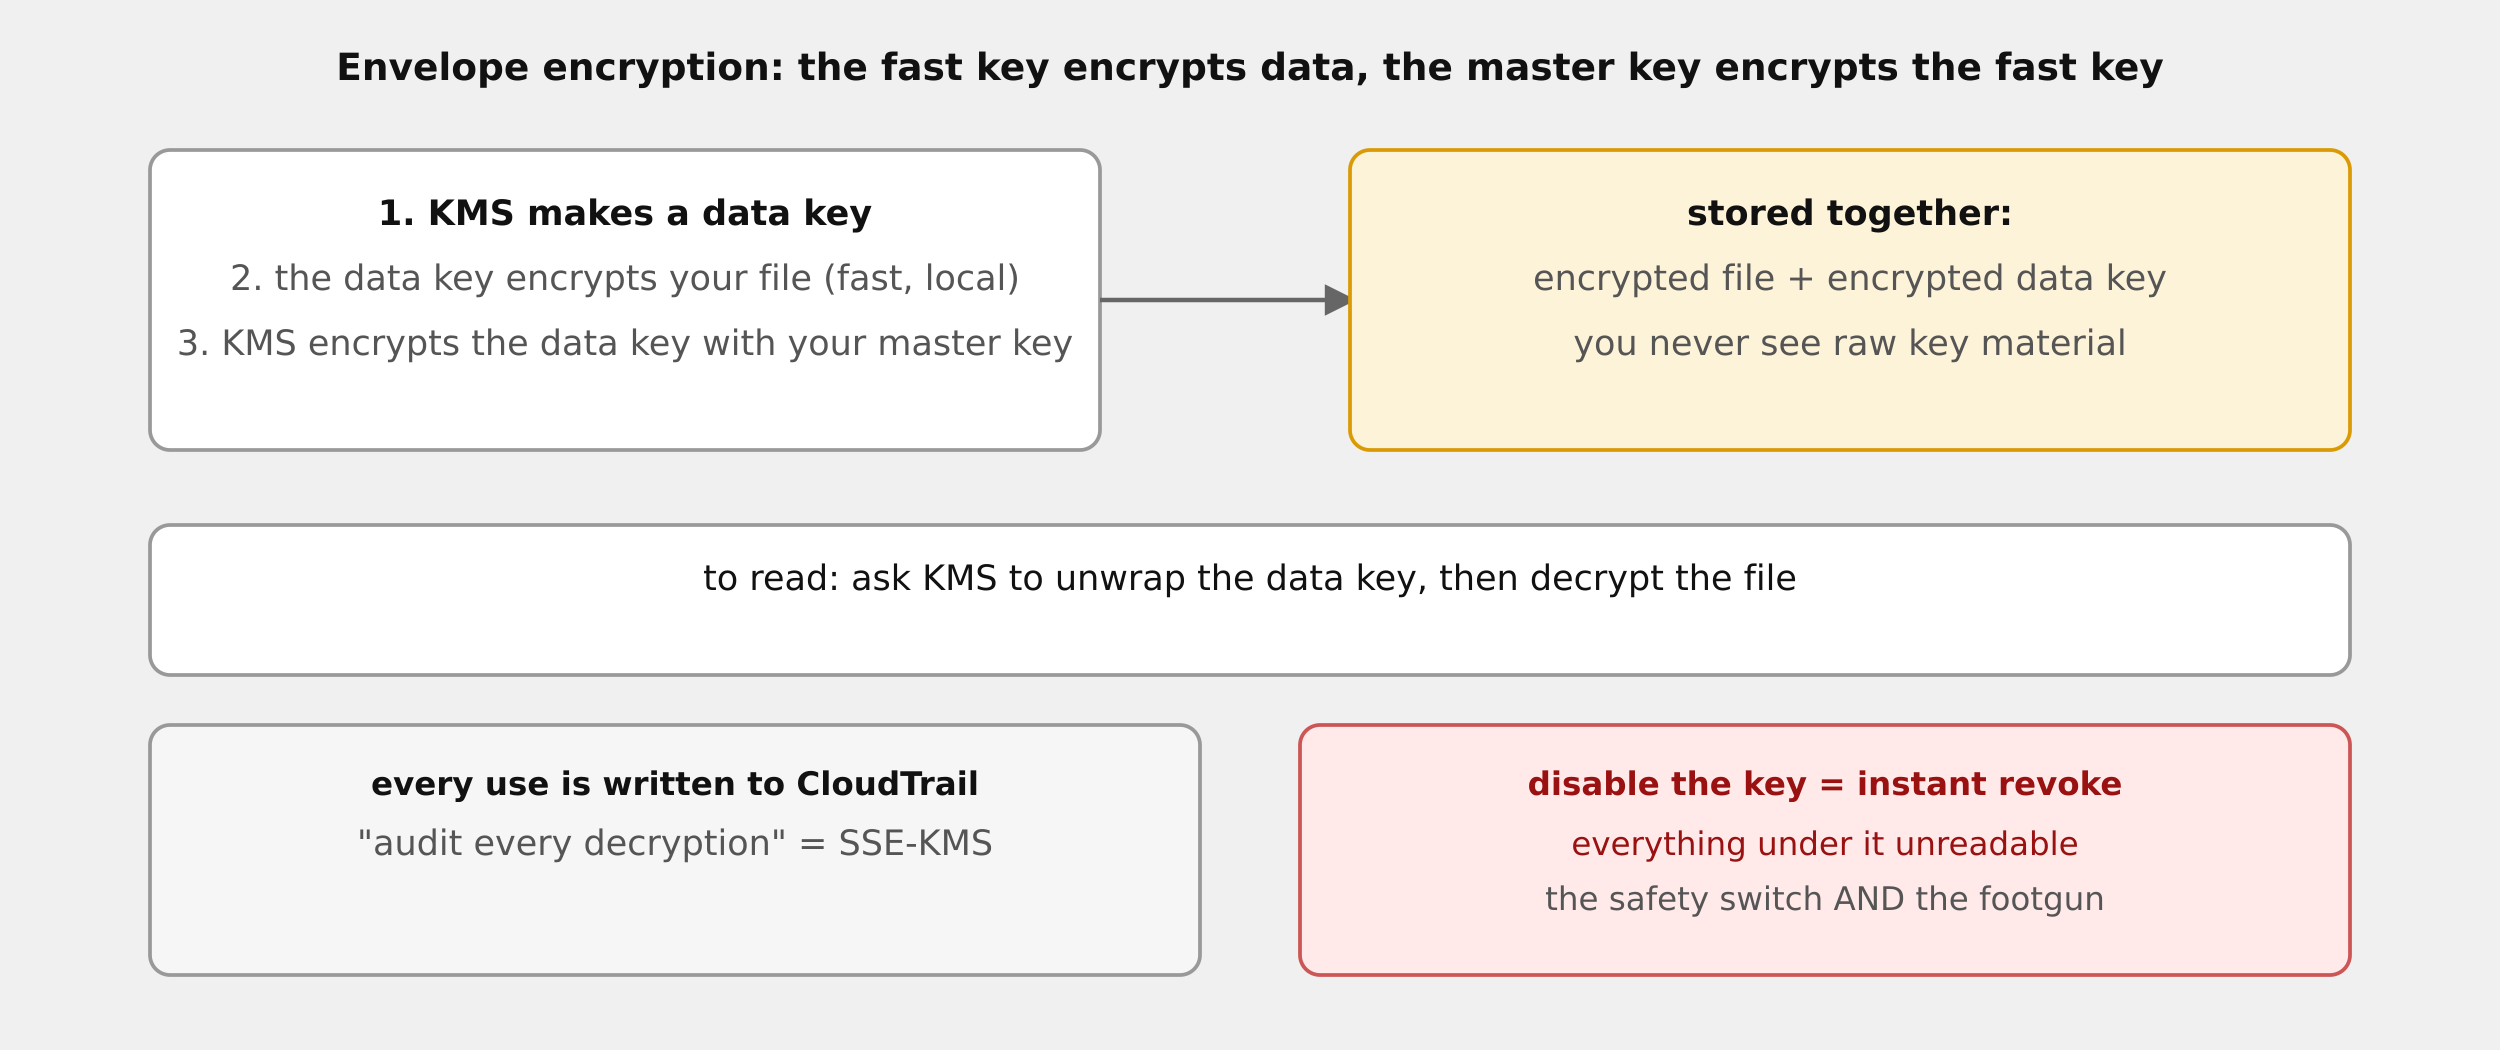
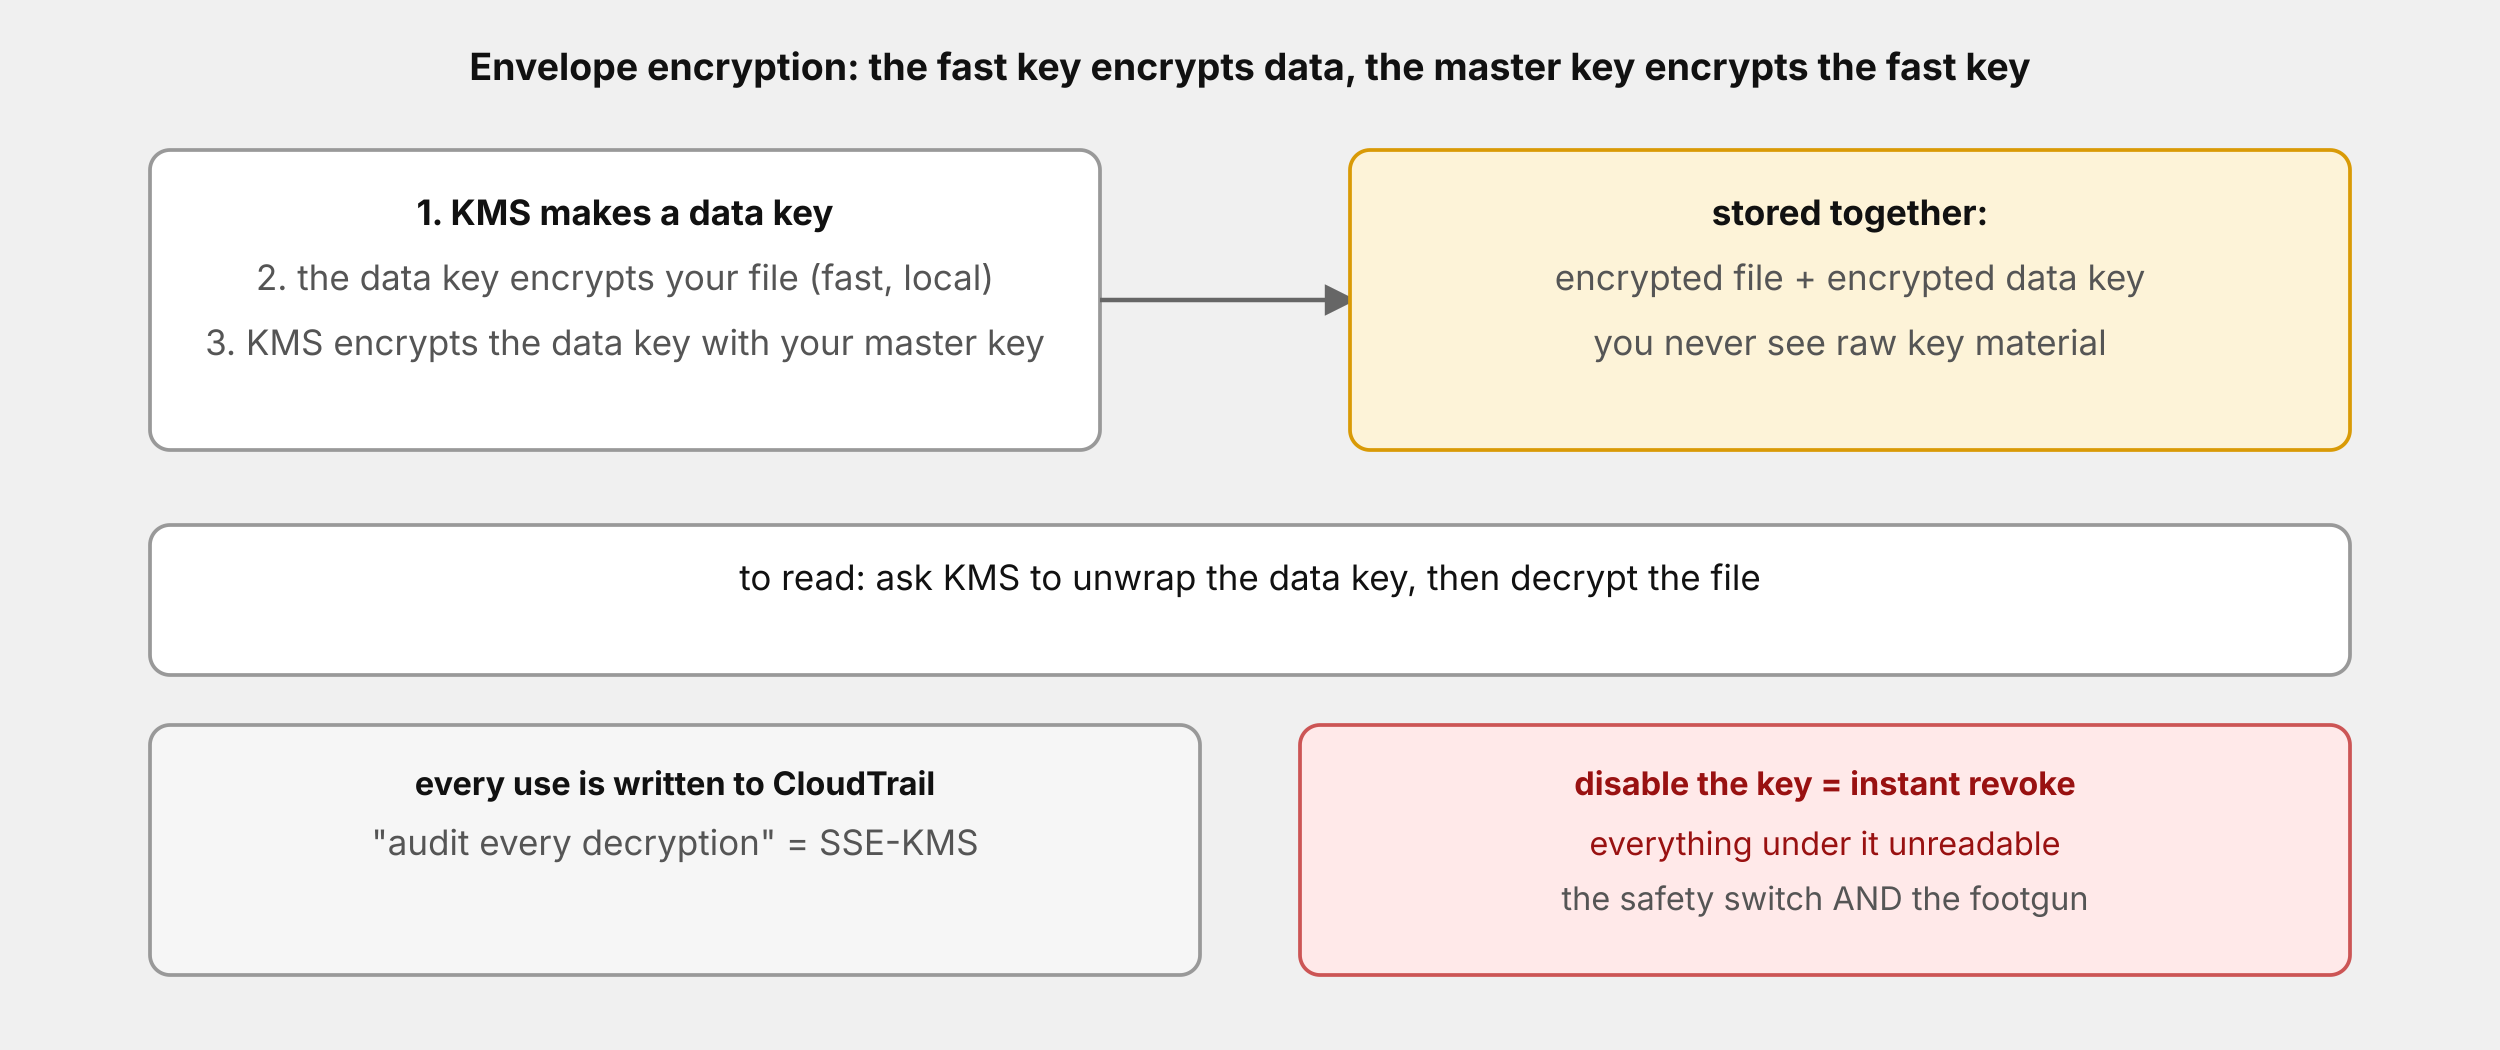
- <svg xmlns="http://www.w3.org/2000/svg" width="100%" viewBox="0 0 1000 420" role="img" style="background:#ffffff;font-family:DejaVu Sans,Verdana,sans-serif" aria-label="KMS envelope encryption">
+ <svg xmlns="http://www.w3.org/2000/svg" width="100%" viewBox="0 0 1000 420" role="img" style="background:#ffffff;font-family:'Anthropic Sans',Inter,'Source Sans 3','IBM Plex Sans',sans-serif" aria-label="KMS envelope encryption">
  <defs>
    <marker id="ah" viewBox="0 0 10 10" refX="8" refY="5" markerWidth="7" markerHeight="7" orient="auto-start-reverse">
      <path d="M0,0 L10,5 L0,10 z" fill="#666666" />
    </marker>
  </defs>
  <text x="500" y="32" text-anchor="middle" font-size="15" fill="#111111" font-weight="bold">Envelope encryption: the fast key encrypts data, the master key encrypts the fast key</text>
  <rect x="60" y="60" width="380" height="120" rx="8" fill="#ffffff" stroke="#999999" stroke-width="1.5" />
  <text x="250" y="90" text-anchor="middle" font-size="14" fill="#111111" font-weight="bold">1. KMS makes a data key</text>
  <text x="250" y="116" text-anchor="middle" font-size="14" fill="#555555">2. the data key encrypts your file (fast, local)</text>
  <text x="250" y="142" text-anchor="middle" font-size="14" fill="#555555">3. KMS encrypts the data key with your master key</text>
  <path d="M440,120 L540,120" fill="none" stroke="#666666" stroke-width="1.8" marker-end="url(#ah)" />
  <rect x="540" y="60" width="400" height="120" rx="8" fill="#fdf3d8" stroke="#d99a06" stroke-width="1.5" />
  <text x="740" y="90" text-anchor="middle" font-size="14" fill="#111111" font-weight="bold">stored together:</text>
  <text x="740" y="116" text-anchor="middle" font-size="14" fill="#555555">encrypted file + encrypted data key</text>
  <text x="740" y="142" text-anchor="middle" font-size="14" fill="#555555">you never see raw key material</text>
  <rect x="60" y="210" width="880" height="60" rx="8" fill="#ffffff" stroke="#999999" stroke-width="1.5" />
  <text x="500" y="236" text-anchor="middle" font-size="14" fill="#111111">to read: ask KMS to unwrap the data key, then decrypt the file</text>
  <rect x="60" y="290" width="420" height="100" rx="8" fill="#f6f6f6" stroke="#999999" stroke-width="1.5" />
  <text x="270" y="318" text-anchor="middle" font-size="13" fill="#111111" font-weight="bold">every use is written to CloudTrail</text>
  <text x="270" y="342" text-anchor="middle" font-size="14" fill="#555555">"audit every decryption" = SSE-KMS</text>
  <rect x="520" y="290" width="420" height="100" rx="8" fill="#ffe9e9" stroke="#cc5555" stroke-width="1.5" />
  <text x="730" y="318" text-anchor="middle" font-size="13" fill="#991111" font-weight="bold">disable the key = instant revoke</text>
  <text x="730" y="342" text-anchor="middle" font-size="13" fill="#991111">everything under it unreadable</text>
  <text x="730" y="364" text-anchor="middle" font-size="13" fill="#555555">the safety switch AND the footgun</text>
</svg>
